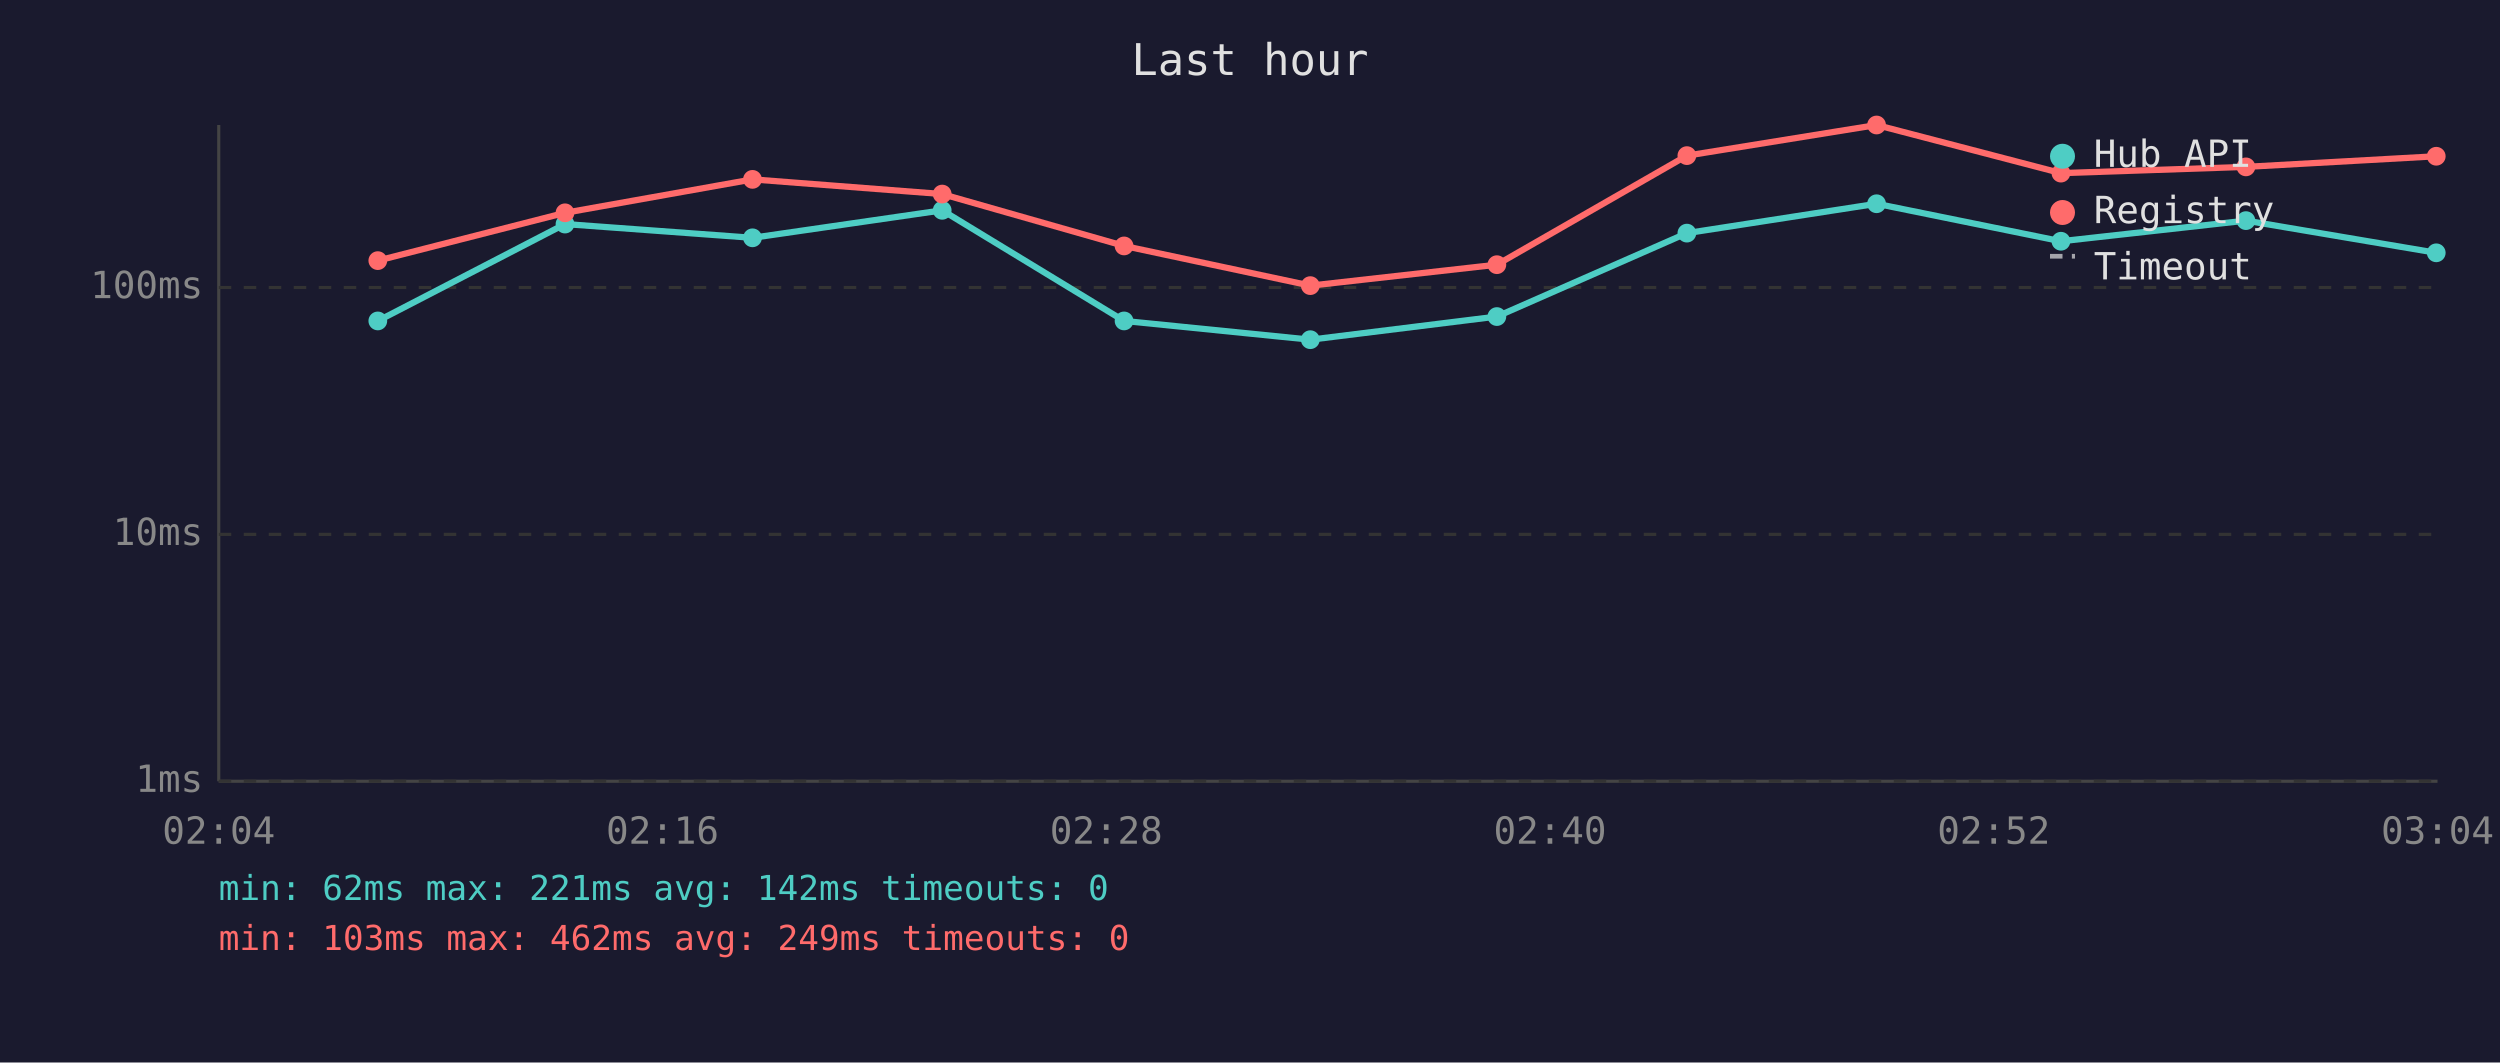
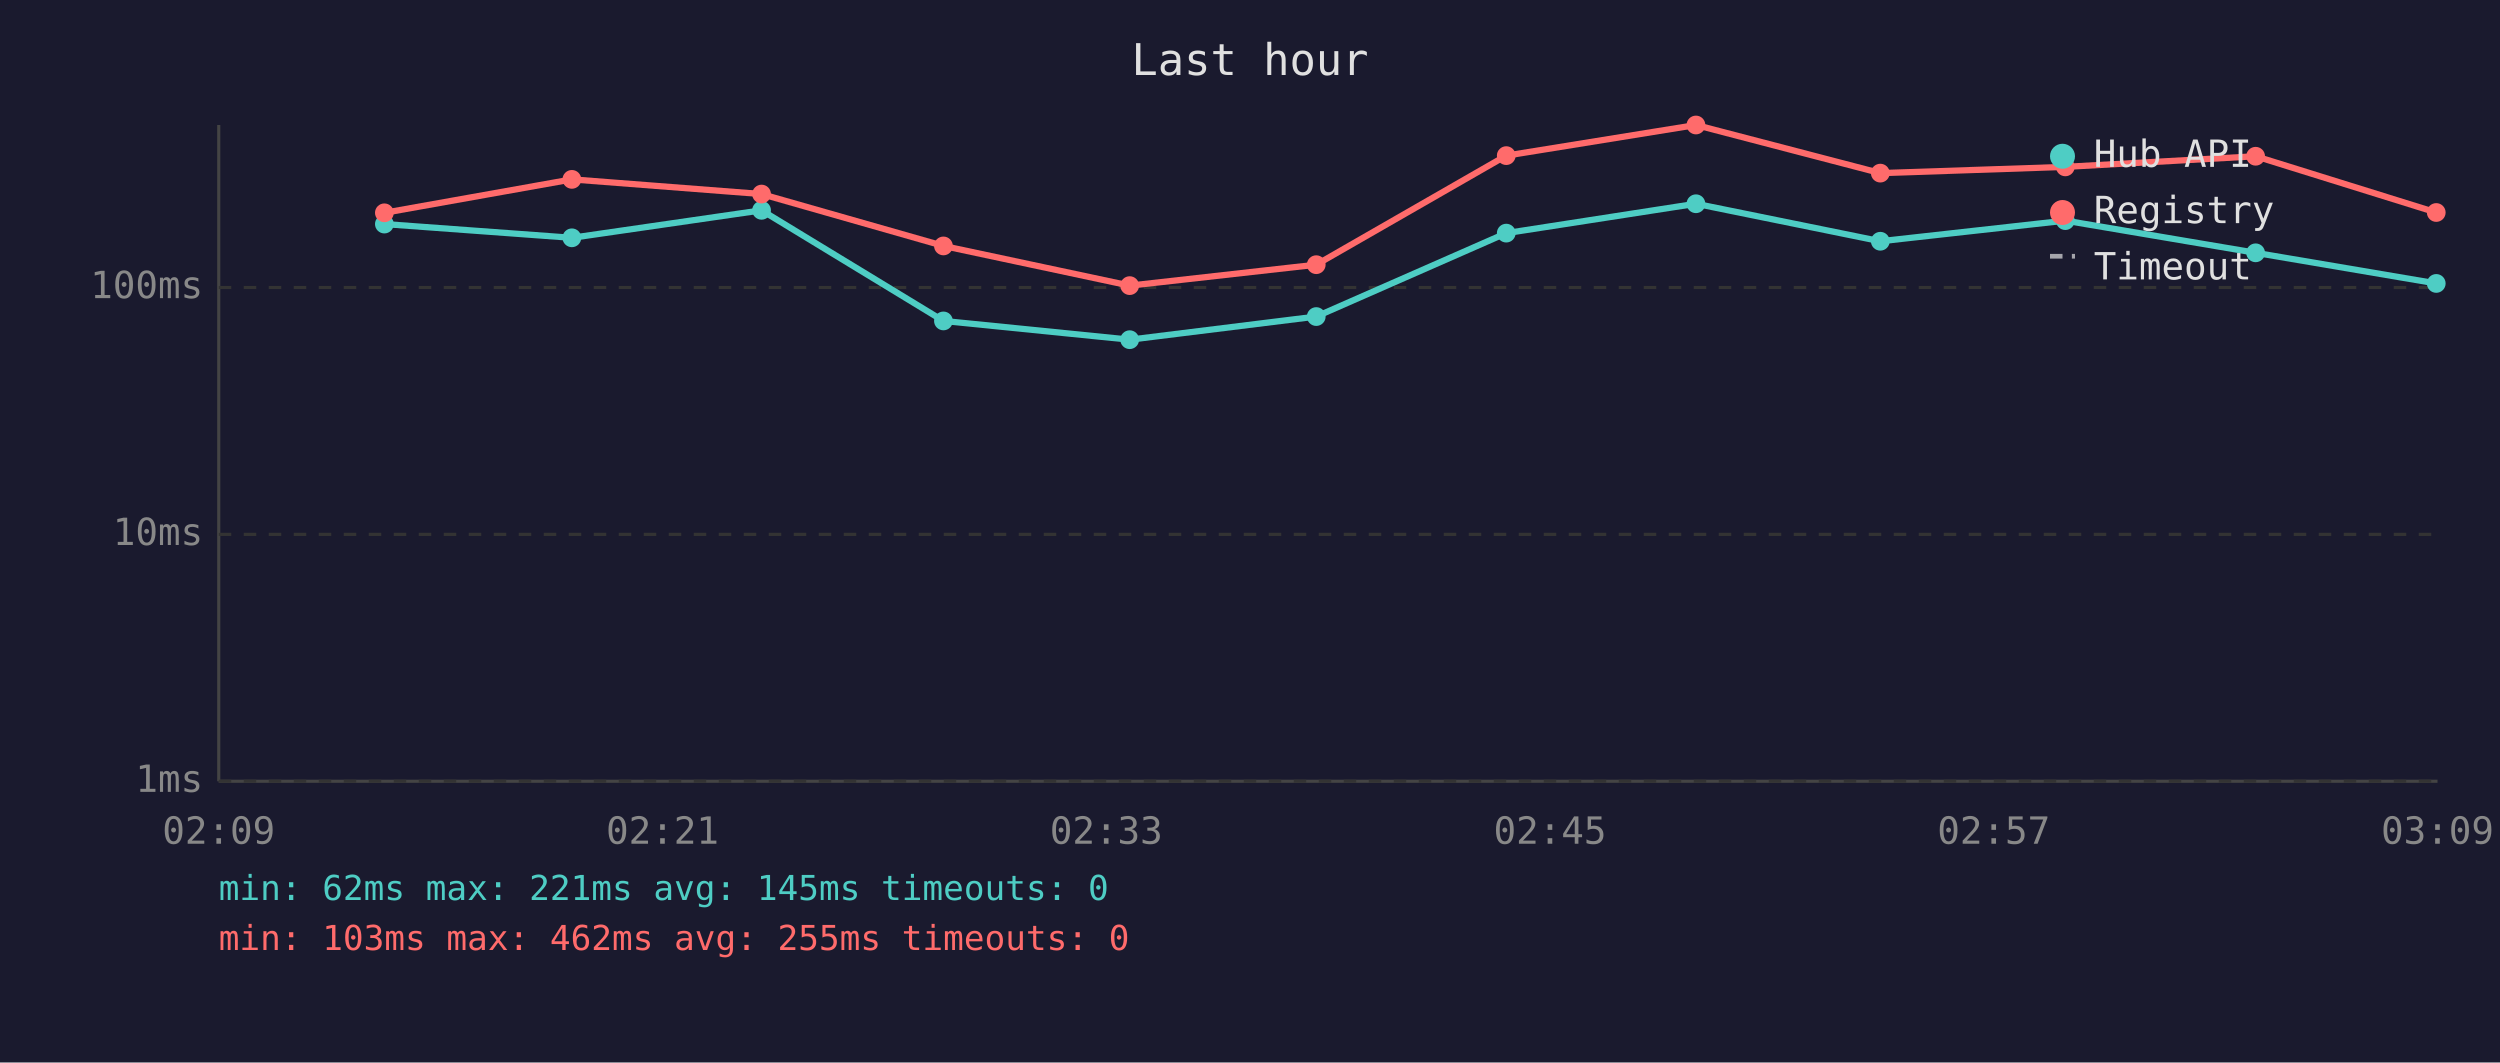
<svg xmlns="http://www.w3.org/2000/svg" viewBox="0 0 800 340" font-family="monospace" font-size="12">
  <rect width="800" height="340" fill="#1a1a2e" />
  <text x="400" y="24" fill="#e0e0e0" font-size="14" text-anchor="middle">Last hour</text>
  <line x1="70" y1="40" x2="70" y2="250" stroke="#444" stroke-width="1" />
  <line x1="70" y1="250" x2="780" y2="250" stroke="#444" stroke-width="1" />
  <line x1="70" y1="250" x2="780" y2="250" stroke="#333" stroke-width="1" stroke-dasharray="4" />
  <text x="65" y="250" fill="#888" text-anchor="end" dominant-baseline="middle">1ms</text>
  <line x1="70" y1="171" x2="780" y2="171" stroke="#333" stroke-width="1" stroke-dasharray="4" />
  <text x="65" y="171" fill="#888" text-anchor="end" dominant-baseline="middle">10ms</text>
  <line x1="70" y1="92" x2="780" y2="92" stroke="#333" stroke-width="1" stroke-dasharray="4" />
  <text x="65" y="92" fill="#888" text-anchor="end" dominant-baseline="middle">100ms</text>
-   <text x="70" y="270" fill="#888" text-anchor="middle">02:04</text>
-   <text x="212" y="270" fill="#888" text-anchor="middle">02:16</text>
-   <text x="354" y="270" fill="#888" text-anchor="middle">02:28</text>
-   <text x="496" y="270" fill="#888" text-anchor="middle">02:40</text>
-   <text x="638" y="270" fill="#888" text-anchor="middle">02:52</text>
-   <text x="780" y="270" fill="#888" text-anchor="middle">03:04</text>
-   <polyline points="120.9,102.7 180.8,71.7 240.8,76.1 301.5,67.3 359.7,102.7 419.3,108.7 479.0,101.3 539.8,74.6 600.5,65.2 659.5,77.2 718.7,70.6 779.6,80.9" fill="none" stroke="#4ecdc4" stroke-width="2" opacity="1" />
-   <circle cx="120.9" cy="102.7" r="3" fill="#4ecdc4" />
-   <circle cx="180.8" cy="71.7" r="3" fill="#4ecdc4" />
-   <circle cx="240.8" cy="76.1" r="3" fill="#4ecdc4" />
-   <circle cx="301.5" cy="67.3" r="3" fill="#4ecdc4" />
-   <circle cx="359.7" cy="102.7" r="3" fill="#4ecdc4" />
-   <circle cx="419.3" cy="108.7" r="3" fill="#4ecdc4" />
-   <circle cx="479.0" cy="101.3" r="3" fill="#4ecdc4" />
-   <circle cx="539.8" cy="74.6" r="3" fill="#4ecdc4" />
-   <circle cx="600.5" cy="65.2" r="3" fill="#4ecdc4" />
-   <circle cx="659.5" cy="77.2" r="3" fill="#4ecdc4" />
-   <circle cx="718.7" cy="70.6" r="3" fill="#4ecdc4" />
-   <circle cx="779.6" cy="80.9" r="3" fill="#4ecdc4" />
-   <polyline points="120.9,83.4 180.8,68.1 240.8,57.4 301.5,62.1 359.7,78.7 419.3,91.4 479.0,84.7 539.8,49.8 600.5,40.0 659.5,55.4 718.7,53.4 779.6,50.0" fill="none" stroke="#ff6b6b" stroke-width="2" opacity="1" />
-   <circle cx="120.9" cy="83.4" r="3" fill="#ff6b6b" />
-   <circle cx="180.8" cy="68.1" r="3" fill="#ff6b6b" />
-   <circle cx="240.8" cy="57.4" r="3" fill="#ff6b6b" />
-   <circle cx="301.5" cy="62.1" r="3" fill="#ff6b6b" />
-   <circle cx="359.7" cy="78.7" r="3" fill="#ff6b6b" />
-   <circle cx="419.3" cy="91.4" r="3" fill="#ff6b6b" />
-   <circle cx="479.0" cy="84.7" r="3" fill="#ff6b6b" />
-   <circle cx="539.8" cy="49.8" r="3" fill="#ff6b6b" />
-   <circle cx="600.5" cy="40.0" r="3" fill="#ff6b6b" />
-   <circle cx="659.5" cy="55.4" r="3" fill="#ff6b6b" />
-   <circle cx="718.7" cy="53.4" r="3" fill="#ff6b6b" />
-   <circle cx="779.6" cy="50.0" r="3" fill="#ff6b6b" />
+   <text x="70" y="270" fill="#888" text-anchor="middle">02:09</text>
+   <text x="212" y="270" fill="#888" text-anchor="middle">02:21</text>
+   <text x="354" y="270" fill="#888" text-anchor="middle">02:33</text>
+   <text x="496" y="270" fill="#888" text-anchor="middle">02:45</text>
+   <text x="638" y="270" fill="#888" text-anchor="middle">02:57</text>
+   <text x="780" y="270" fill="#888" text-anchor="middle">03:09</text>
+   <polyline points="123.0,71.7 183.0,76.1 243.7,67.3 301.9,102.7 361.5,108.7 421.2,101.3 482.0,74.6 542.7,65.2 601.7,77.2 660.9,70.6 721.8,80.9 779.6,90.7" fill="none" stroke="#4ecdc4" stroke-width="2" opacity="1" />
+   <circle cx="123.0" cy="71.7" r="3" fill="#4ecdc4" />
+   <circle cx="183.0" cy="76.1" r="3" fill="#4ecdc4" />
+   <circle cx="243.7" cy="67.3" r="3" fill="#4ecdc4" />
+   <circle cx="301.9" cy="102.7" r="3" fill="#4ecdc4" />
+   <circle cx="361.5" cy="108.7" r="3" fill="#4ecdc4" />
+   <circle cx="421.2" cy="101.3" r="3" fill="#4ecdc4" />
+   <circle cx="482.0" cy="74.6" r="3" fill="#4ecdc4" />
+   <circle cx="542.7" cy="65.2" r="3" fill="#4ecdc4" />
+   <circle cx="601.7" cy="77.2" r="3" fill="#4ecdc4" />
+   <circle cx="660.9" cy="70.6" r="3" fill="#4ecdc4" />
+   <circle cx="721.8" cy="80.9" r="3" fill="#4ecdc4" />
+   <circle cx="779.6" cy="90.7" r="3" fill="#4ecdc4" />
+   <polyline points="123.0,68.1 183.0,57.4 243.7,62.1 301.9,78.7 361.5,91.4 421.2,84.7 482.0,49.8 542.7,40.0 601.7,55.4 660.9,53.4 721.8,50.0 779.6,68.0" fill="none" stroke="#ff6b6b" stroke-width="2" opacity="1" />
+   <circle cx="123.0" cy="68.1" r="3" fill="#ff6b6b" />
+   <circle cx="183.0" cy="57.4" r="3" fill="#ff6b6b" />
+   <circle cx="243.7" cy="62.1" r="3" fill="#ff6b6b" />
+   <circle cx="301.9" cy="78.7" r="3" fill="#ff6b6b" />
+   <circle cx="361.5" cy="91.4" r="3" fill="#ff6b6b" />
+   <circle cx="421.2" cy="84.7" r="3" fill="#ff6b6b" />
+   <circle cx="482.0" cy="49.8" r="3" fill="#ff6b6b" />
+   <circle cx="542.7" cy="40.0" r="3" fill="#ff6b6b" />
+   <circle cx="601.7" cy="55.4" r="3" fill="#ff6b6b" />
+   <circle cx="660.9" cy="53.4" r="3" fill="#ff6b6b" />
+   <circle cx="721.8" cy="50.0" r="3" fill="#ff6b6b" />
+   <circle cx="779.6" cy="68.0" r="3" fill="#ff6b6b" />
  <circle cx="660" cy="50" r="4" fill="#4ecdc4" />
  <text x="670" y="50" fill="#e0e0e0" dominant-baseline="middle">Hub API</text>
  <circle cx="660" cy="68" r="4" fill="#ff6b6b" />
  <text x="670" y="68" fill="#e0e0e0" dominant-baseline="middle">Registry</text>
  <line x1="656" y1="82" x2="664" y2="82" stroke="#e0e0e0" stroke-width="1.5" stroke-dasharray="4,3" opacity="0.7" />
  <text x="670" y="86" fill="#e0e0e0" dominant-baseline="middle">Timeout</text>
-   <text x="70" y="288" fill="#4ecdc4" font-size="11">min: 62ms  max: 221ms  avg: 142ms  timeouts: 0</text>
-   <text x="70" y="304" fill="#ff6b6b" font-size="11">min: 103ms  max: 462ms  avg: 249ms  timeouts: 0</text>
+   <text x="70" y="288" fill="#4ecdc4" font-size="11">min: 62ms  max: 221ms  avg: 145ms  timeouts: 0</text>
+   <text x="70" y="304" fill="#ff6b6b" font-size="11">min: 103ms  max: 462ms  avg: 255ms  timeouts: 0</text>
</svg>
